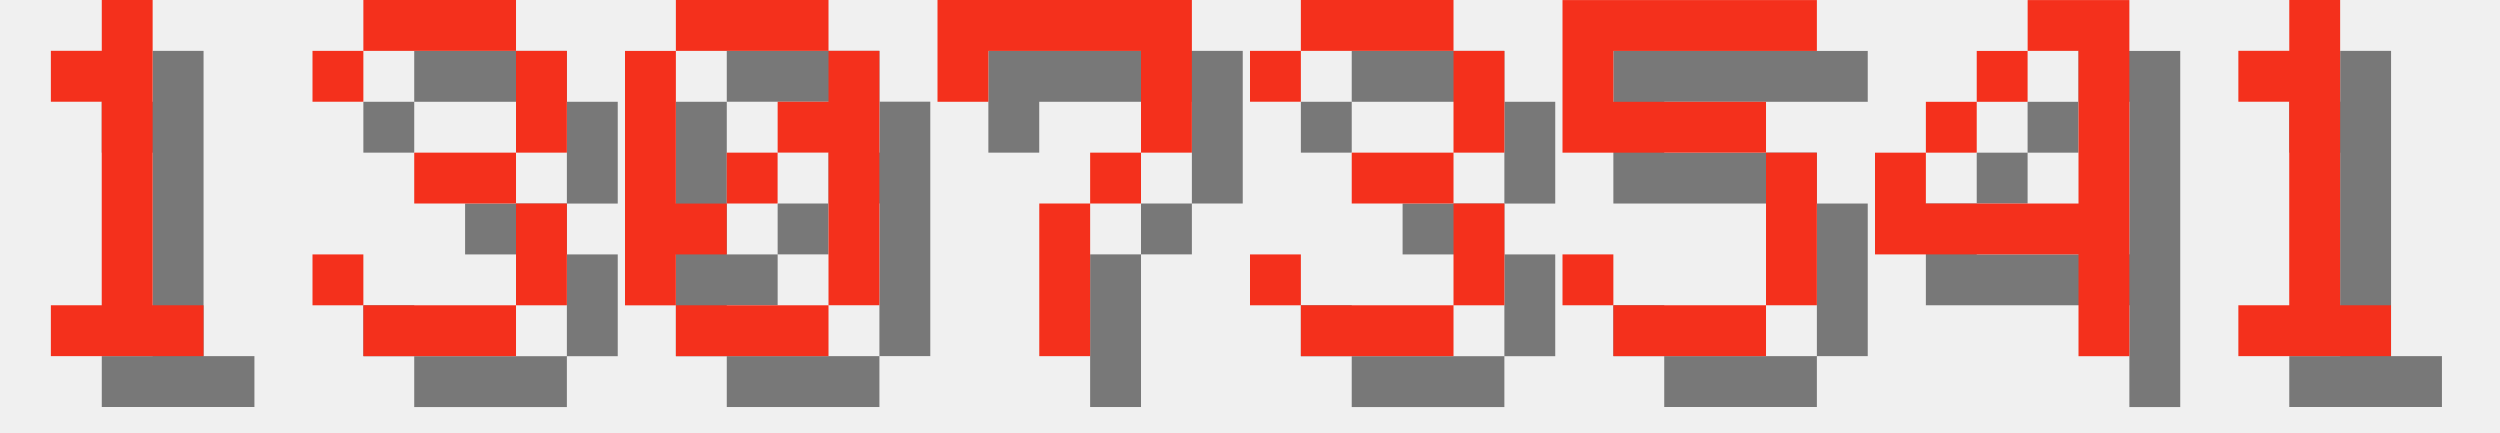
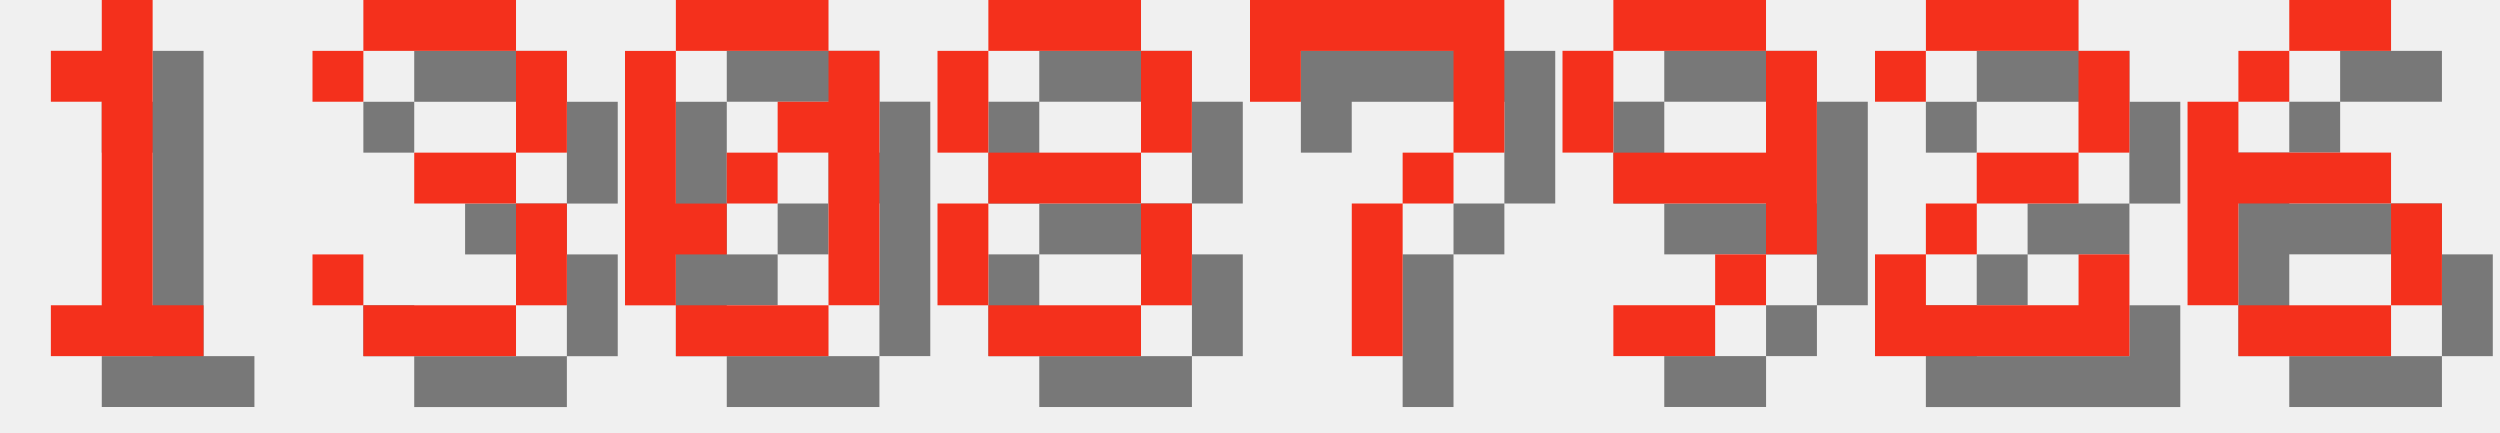
<svg xmlns="http://www.w3.org/2000/svg" version="1.1" width="208.0" height="36">
  <style>
        .text-foreground {
            fill: #F4301C;
        }
        .text-shadow {
            fill: #000000;
            fill-opacity: 0.5;
        }
    </style>
  <g class="digit" id="digit_1" transform="translate(0.0, 0), scale(4)">
    <path id="digit_1_shadow" class="text-shadow" d="m2.117 2.117v1.058h1.058v4.233h-1.058v1.058h3.175v-1.058h-1.058v-6.35h-1.058v1.058h-1.058z" fill-opacity=".5" style="paint-order:stroke fill markers" />
    <path id="digit_1_fg" class="text-foreground" d="m1.058 1.058v1.058h1.058v4.233h-1.058v1.058h3.175v-1.058h-1.058v-6.35h-1.058v1.058h-1.058z" fill="#fff" style="paint-order:stroke fill markers" />
  </g>
  <g class="digit" id="digit_3" transform="translate(26.0, 0), scale(4)">
    <path id="digit_3_shadow" class="text-shadow" d="m1.058 2.117v1.058h1.058v-1.058h3.175v2.117h-2.117v1.058h2.117v2.117h-3.175v-1.058h-1.058v1.058h1.058v1.058h3.175v-1.058h1.058v-2.117h-1.058v-1.058h1.058v-2.117h-1.058v-1.058h-3.175v1.058h-1.058z" fill-opacity=".5" style="paint-order:stroke fill markers" />
    <path id="digit_3_fg" class="text-foreground" d="m0 1.058v1.058h1.058v-1.058h3.175v2.117h-2.117v1.058h2.117v2.117h-3.175v-1.058h-1.058v1.058h1.058v1.058h3.175v-1.058h1.058v-2.117h-1.058v-1.058h1.058v-2.117h-1.058v-1.058h-3.175v1.058h-1.058z" fill="#fff" style="paint-order:stroke fill markers" />
  </g>
  <g class="digit" id="digit_0" transform="translate(52.0, 0), scale(4)">
    <path id="digit_0_shadow" class="text-shadow" d="m2.117 1.058v1.058h3.175v-1.058h-3.175zm3.175 1.058v1.058h-1.058v1.058h1.058v3.175h1.058v-5.292h-1.058zm0 5.292h-3.175v1.058h3.175v-1.058zm-3.175 0v-1.058h1.058v-1.058h-1.058v-3.175h-1.058v5.292h1.058zm1.058-2.117h1.058v-1.058h-1.058v1.058z" fill-opacity=".5" style="paint-order:stroke fill markers" />
    <path id="digit_0_fg" class="text-foreground" d="m1.058 0v1.058h3.175v-1.058h-3.175zm3.175 1.058v1.058h-1.058v1.058h1.058v3.175h1.058v-5.292h-1.058zm0 5.292h-3.175v1.058h3.175v-1.058zm-3.175 0v-1.058h1.058v-1.058h-1.058v-3.175h-1.058v5.292h1.058zm1.058-2.117h1.058v-1.058h-1.058v1.058z" fill="#fff" style="paint-order:stroke fill markers" />
  </g>
-   <g class="digit" id="digit_7" transform="translate(78.0, 0), scale(4)">
+   <g class="digit" id="digit_8" transform="translate(78.0, 0), scale(4)">
+     <path id="digit_8_shadow" class="text-shadow" d="m2.117 1.058v1.058h3.175v-1.058h-3.175zm3.175 1.058v2.117h1.058v-2.117h-1.058zm0 2.117h-3.175v1.058h3.175v-1.058zm0 1.058v2.117h1.058v-2.117h-1.058zm0 2.117h-3.175v1.058h3.175v-1.058zm-3.175 0v-2.117h-1.058v2.117h1.058zm0-3.175v-2.117h-1.058v2.117h1.058z" fill-opacity=".5" style="paint-order:stroke fill markers" />
+     <path id="digit_8_fg" class="text-foreground" d="m1.058 0v1.058h3.175v-1.058h-3.175zm3.175 1.058v2.117h1.058v-2.117h-1.058zm0 2.117h-3.175v1.058h3.175v-1.058zm0 1.058v2.117h1.058v-2.117h-1.058zm0 2.117h-3.175v1.058h3.175v-1.058zm-3.175 0v-2.117h-1.058v2.117h1.058zm0-3.175v-2.117h-1.058v2.117h1.058z" fill="#fff" style="paint-order:stroke fill markers" />
+   </g>
+   <g class="digit" id="digit_7" transform="translate(104.0, 0), scale(4)">
    <path id="digit_7_shadow" class="text-shadow" d="m1.058 1.058 2e-6 2.117h1.058v-1.058h3.175v1.058l2e-7 1.058h-1.058v1.058h-1.058l4e-7 3.175 1.058 1e-7v-3.175h1.058v-1.058h1.058l5e-7 -1.058v-2.117z" fill-opacity=".5" style="paint-order:stroke fill markers" />
    <path id="digit_7_fg" class="text-foreground" d="m0 0 2e-6 2.117h1.058v-1.058h3.175v1.058l2e-7 1.058h-1.058v1.058h-1.058l4e-7 3.175 1.058 1e-7v-3.175h1.058v-1.058h1.058l5e-7 -1.058v-2.117z" fill="#fff" style="paint-order:stroke fill markers" />
  </g>
-   <g class="digit" id="digit_3" transform="translate(104.0, 0), scale(4)">
-     <path id="digit_3_shadow" class="text-shadow" d="m1.058 2.117v1.058h1.058v-1.058h3.175v2.117h-2.117v1.058h2.117v2.117h-3.175v-1.058h-1.058v1.058h1.058v1.058h3.175v-1.058h1.058v-2.117h-1.058v-1.058h1.058v-2.117h-1.058v-1.058h-3.175v1.058h-1.058z" fill-opacity=".5" style="paint-order:stroke fill markers" />
-     <path id="digit_3_fg" class="text-foreground" d="m0 1.058v1.058h1.058v-1.058h3.175v2.117h-2.117v1.058h2.117v2.117h-3.175v-1.058h-1.058v1.058h1.058v1.058h3.175v-1.058h1.058v-2.117h-1.058v-1.058h1.058v-2.117h-1.058v-1.058h-3.175v1.058h-1.058z" fill="#fff" style="paint-order:stroke fill markers" />
+   <g class="digit" id="digit_9" transform="translate(130.0, 0), scale(4)">
+     <path id="digit_9_shadow" class="text-shadow" d="m2.117 1.058v1.058h3.175v-1.058h-3.175zm3.175 1.058v2.117h-3.175v1.058h3.175v1.058h1.058v-4.233h-1.058zm0 4.233h-1.058v1.058h1.058v-1.058zm-1.058 1.058h-2.117v1.058h2.117v-1.058zm-2.117-3.175v-2.117h-1.058v2.117h1.058z" fill-opacity=".5" style="paint-order:stroke fill markers" />
+     <path id="digit_9_fg" class="text-foreground" d="m1.058 0v1.058h3.175v-1.058h-3.175zm3.175 1.058v2.117h-3.175v1.058h3.175v1.058h1.058v-4.233h-1.058zm0 4.233h-1.058v1.058h1.058v-1.058zm-1.058 1.058h-2.117v1.058h2.117v-1.058zm-2.117-3.175v-2.117h-1.058v2.117h1.058z" fill="#fff" style="paint-order:stroke fill markers" />
  </g>
-   <g class="digit" id="digit_5" transform="translate(130.0, 0), scale(4)">
-     <path id="digit_5_shadow" class="text-shadow" d="m1.058 1.058v3.175h4.233v3.175h-3.175v-1.058h-1.058v1.058h1.058v1.058h3.175v-1.058h1.058v-3.175h-1.058v-1.058h-3.175v-1.058h4.233v-1.058h-5.292z" fill-opacity=".5" style="paint-order:stroke fill markers" />
-     <path id="digit_5_fg" class="text-foreground" d="m0 0v3.175h4.233v3.175h-3.175v-1.058h-1.058v1.058h1.058v1.058h3.175v-1.058h1.058v-3.175h-1.058v-1.058h-3.175v-1.058h4.233v-1.058h-5.292z" fill="#fff" style="paint-order:stroke fill markers" />
+   <g class="digit" id="digit_2" transform="translate(156.0, 0), scale(4)">
+     <path id="digit_2_shadow" class="text-shadow" d="m1.058 2.117v1.058h1.058v-1.058h3.175v2.117h-2.117v1.058h-1.058v1.058h-1.058v2.117h5.292v-2.117h-1.058v1.058h-3.175v-1.058h1.058v-1.058h2.117v-1.058h1.058v-2.117h-1.058v-1.058h-3.175v1.058h-1.058z" fill-opacity=".5" style="paint-order:stroke fill markers" />
+     <path id="digit_2_fg" class="text-foreground" d="m0 1.058v1.058h1.058v-1.058h3.175v2.117h-2.117v1.058h-1.058v1.058h-1.058v2.117h5.292v-2.117h-1.058v1.058h-3.175v-1.058h1.058v-1.058h2.117v-1.058h1.058v-2.117h-1.058v-1.058h-3.175v1.058h-1.058z" fill="#fff" style="paint-order:stroke fill markers" />
  </g>
-   <g class="digit" id="digit_4" transform="translate(156.0, 0), scale(4)">
-     <path id="digit_4_shadow" class="text-shadow" d="m4.233 1.058v1.058h1.058v3.175h-3.175v-1.058h-1.058v2.117h4.233v2.117h1.058v-7.408h-2.117zm-2.117 3.175h1.058v-1.058h-1.058v1.058zm1.058-1.058h1.058v-1.058h-1.058v1.058z" fill-opacity=".5" style="paint-order:stroke fill markers" />
-     <path id="digit_4_fg" class="text-foreground" d="m3.175 0v1.058h1.058v3.175h-3.175v-1.058h-1.058v2.117h4.233v2.117h1.058v-7.408h-2.117zm-2.117 3.175h1.058v-1.058h-1.058v1.058zm1.058-1.058h1.058v-1.058h-1.058v1.058z" fill="#fff" style="paint-order:stroke fill markers" />
-   </g>
-   <g class="digit" id="digit_1" transform="translate(182.0, 0), scale(4)">
-     <path id="digit_1_shadow" class="text-shadow" d="m2.117 2.117v1.058h1.058v4.233h-1.058v1.058h3.175v-1.058h-1.058v-6.35h-1.058v1.058h-1.058z" fill-opacity=".5" style="paint-order:stroke fill markers" />
-     <path id="digit_1_fg" class="text-foreground" d="m1.058 1.058v1.058h1.058v4.233h-1.058v1.058h3.175v-1.058h-1.058v-6.35h-1.058v1.058h-1.058z" fill="#fff" style="paint-order:stroke fill markers" />
+   <g class="digit" id="digit_6" transform="translate(182.0, 0), scale(4)">
+     <path id="digit_6_shadow" class="text-shadow" d="m3.175 1.058v1.058h2.117v-1.058h-2.117zm0 1.058h-1.058v1.058h1.058v-1.058zm-1.058 1.058h-1.058v4.233h1.058v-2.117h3.175v-1.058h-3.175v-1.058zm3.175 2.117v2.117h1.058v-2.117h-1.058zm0 2.117h-3.175v1.058h3.175v-1.058z" fill-opacity=".5" style="paint-order:stroke fill markers" />
+     <path id="digit_6_fg" class="text-foreground" d="m2.117 0v1.058h2.117v-1.058h-2.117zm0 1.058h-1.058v1.058h1.058v-1.058zm-1.058 1.058h-1.058v4.233h1.058v-2.117h3.175v-1.058h-3.175v-1.058zm3.175 2.117v2.117h1.058v-2.117h-1.058zm0 2.117h-3.175v1.058h3.175v-1.058z" fill="#fff" style="paint-order:stroke fill markers" />
  </g>
</svg>
